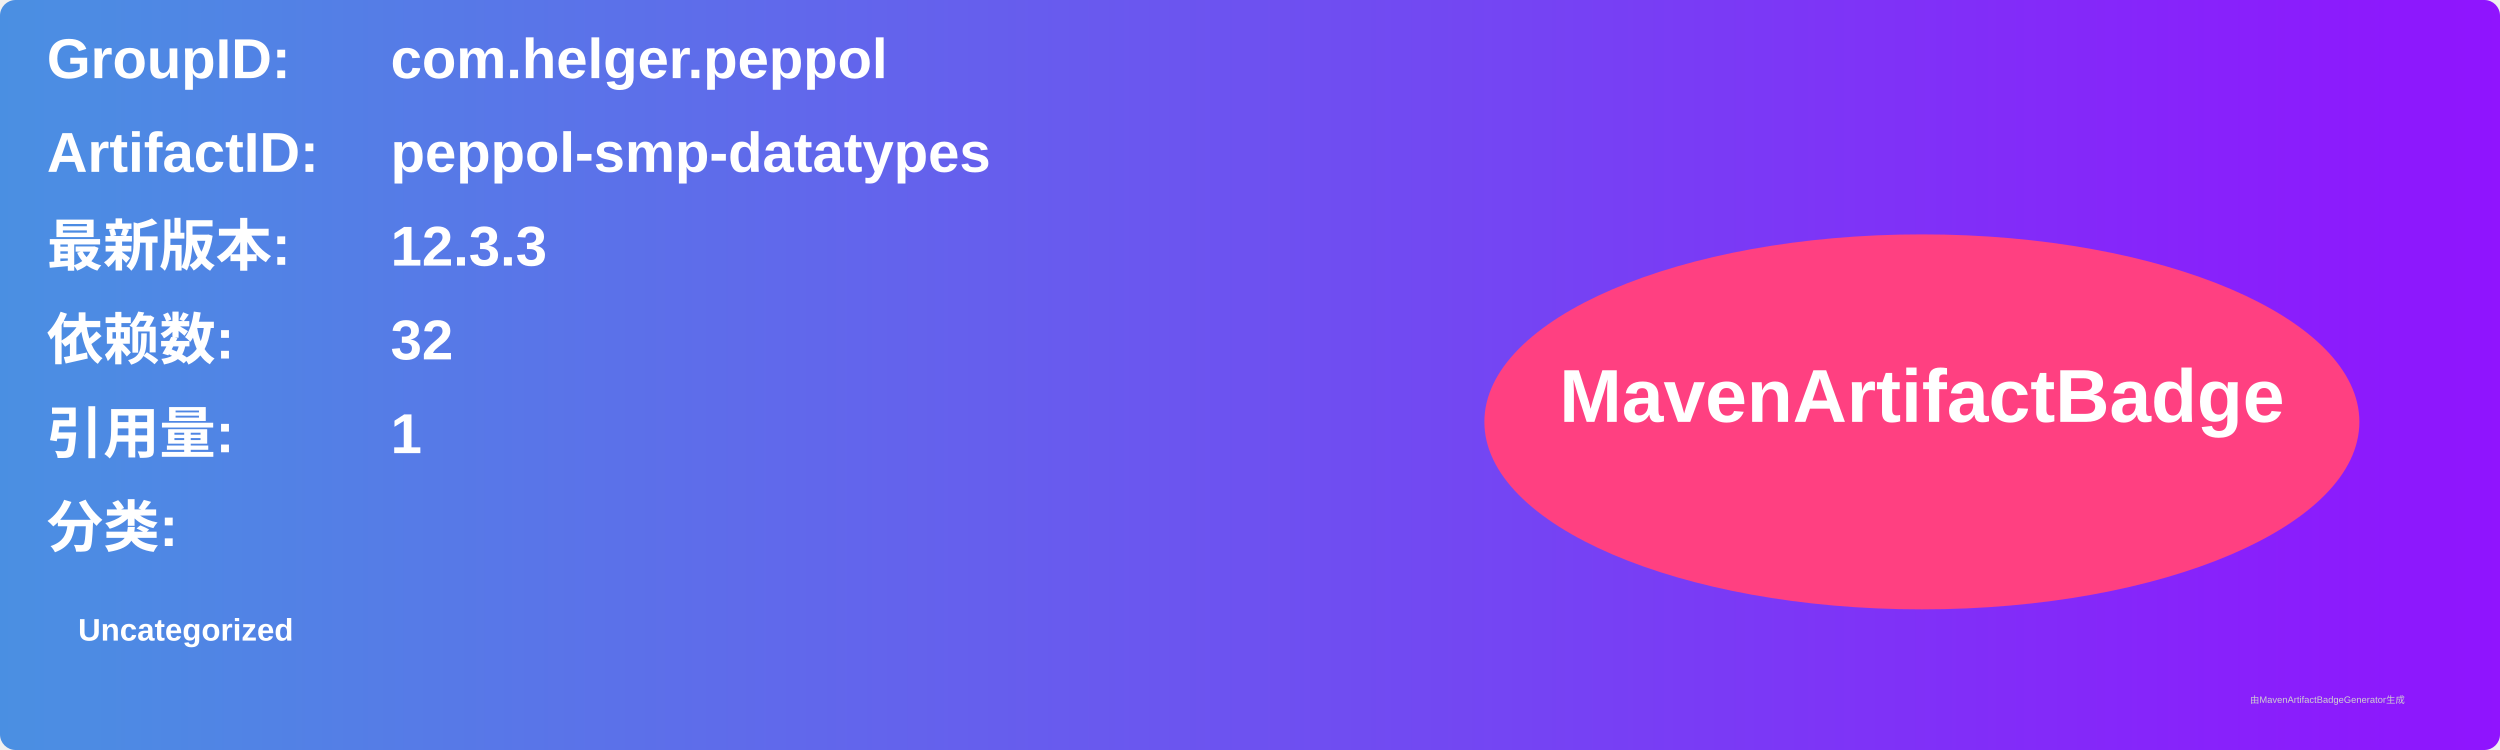
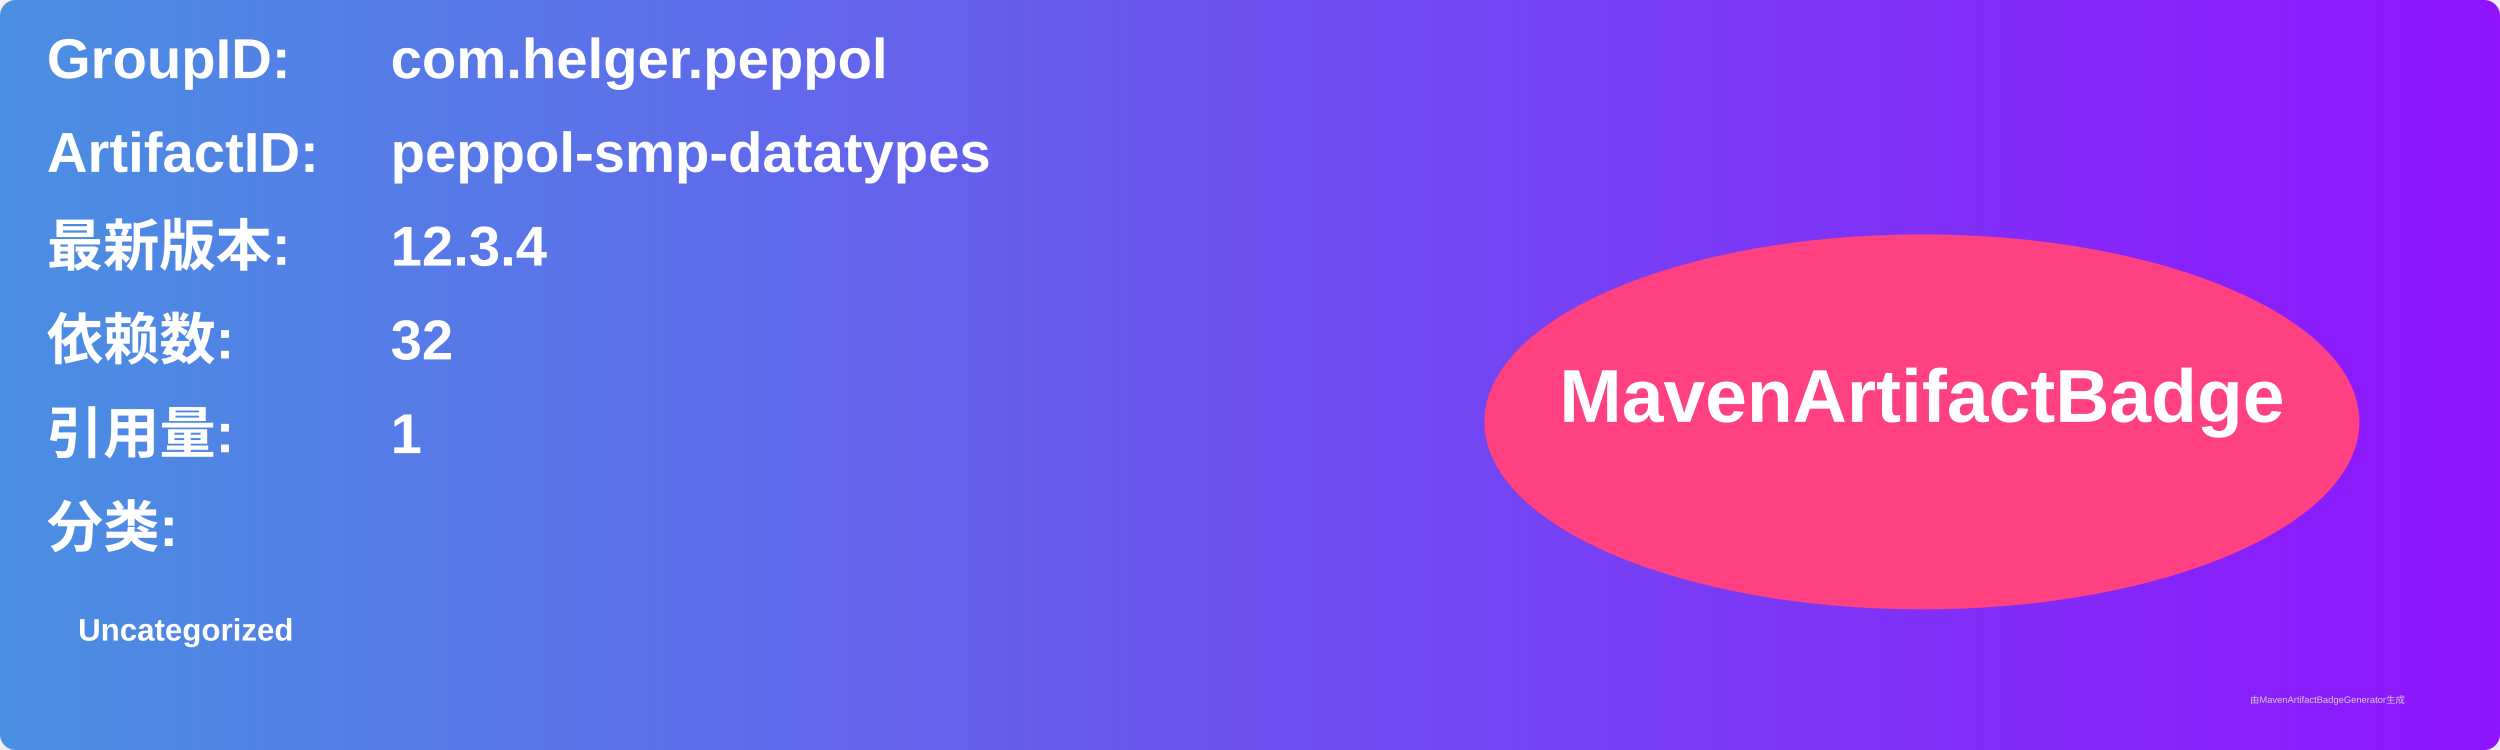
<svg xmlns="http://www.w3.org/2000/svg" width="800" height="240" viewBox="0 0 800 240">
  <linearGradient id="grad" x1="0%" y1="0%" x2="100%" y2="0%">
    <stop offset="0%" stop-color="#4a90e2" />
    <stop offset="100%" stop-color="#9013fe" />
  </linearGradient>
  <rect width="100%" height="100%" rx="5" ry="5" fill="url(#grad)" />
  <g transform="translate(15, 15)">
    <text x="0" y="10" font-family="Arial" font-size="18" fill="white" font-weight="bold" width="260">GroupID:</text>
    <text x="110" y="10" font-family="Arial" font-size="18" fill="white" font-weight="bold" width="460">com.helger.peppol</text>
    <text x="0" y="40" font-family="Arial" font-size="18" fill="white" font-weight="bold" width="260">ArtifactID:</text>
    <text x="110" y="40" font-family="Arial" font-size="18" fill="white" font-weight="bold" width="460">peppol-smp-datatypes</text>
    <text x="0" y="70" font-family="Arial" font-size="18" fill="white" font-weight="bold">最新版本:</text>
    <text x="110" y="70" font-family="Arial" font-size="18" fill="white" font-weight="bold">
-       <tspan font-weight="bold">12.3.3</tspan>
+       <tspan font-weight="bold">12.3.4</tspan>
    </text>
    <text x="0" y="100" font-family="Arial" font-size="18" fill="white" font-weight="bold">依赖数: </text>
    <text x="110" y="100" font-family="Arial" font-size="18" fill="white">
      <tspan font-weight="bold">32</tspan>
    </text>
    <text x="0" y="130" font-family="Arial" font-size="18" fill="white" font-weight="bold">引用量: </text>
    <text x="110" y="130" font-family="Arial" font-size="18" fill="white">
      <tspan font-weight="bold">1</tspan>
    </text>
    <text x="0" y="160" font-family="Arial" font-size="18" fill="white" font-weight="bold">分类:</text>
    <text x="10" y="190" font-family="Arial" font-size="10" fill="white">
      <tspan font-weight="bold">Uncategorized</tspan>
    </text>
    <ellipse cx="600" cy="120" rx="140" ry="60" fill="#ff4081" />
    <text x="600" y="120" text-anchor="middle" font-family="Arial" font-size="24" fill="white" font-weight="bold">MavenArtifactBadge</text>
  </g>
  <text x="720" y="225" font-family="Arial" font-size="3" fill="#d0d0d0">由MavenArtifactBadgeGenerator生成</text>
</svg>
